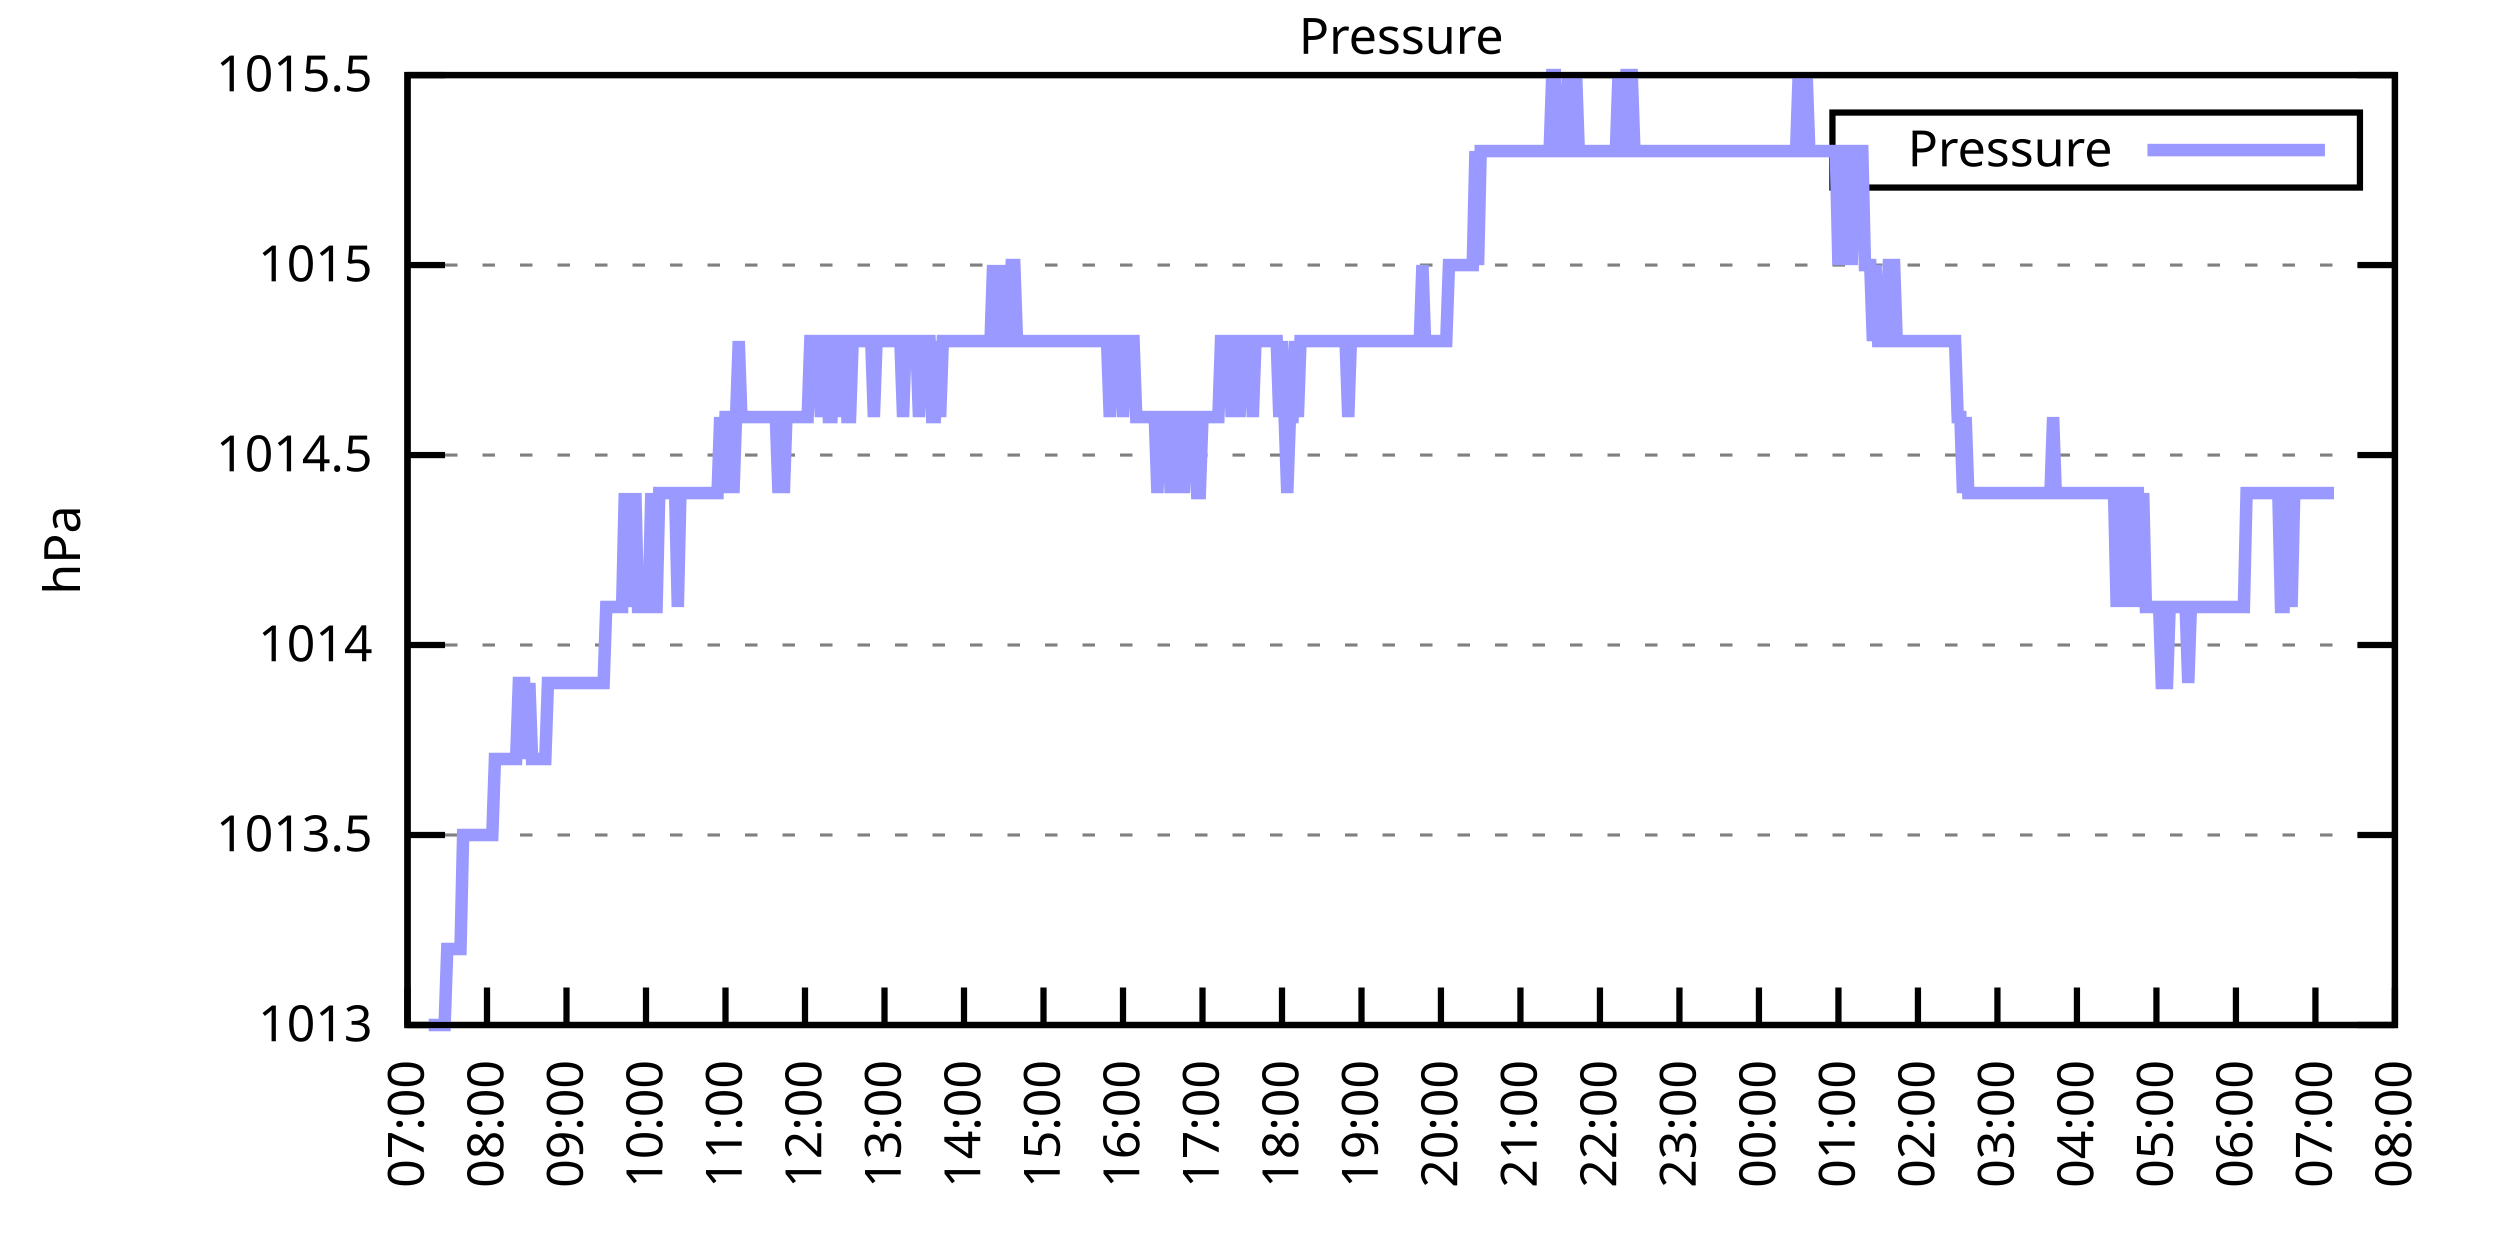
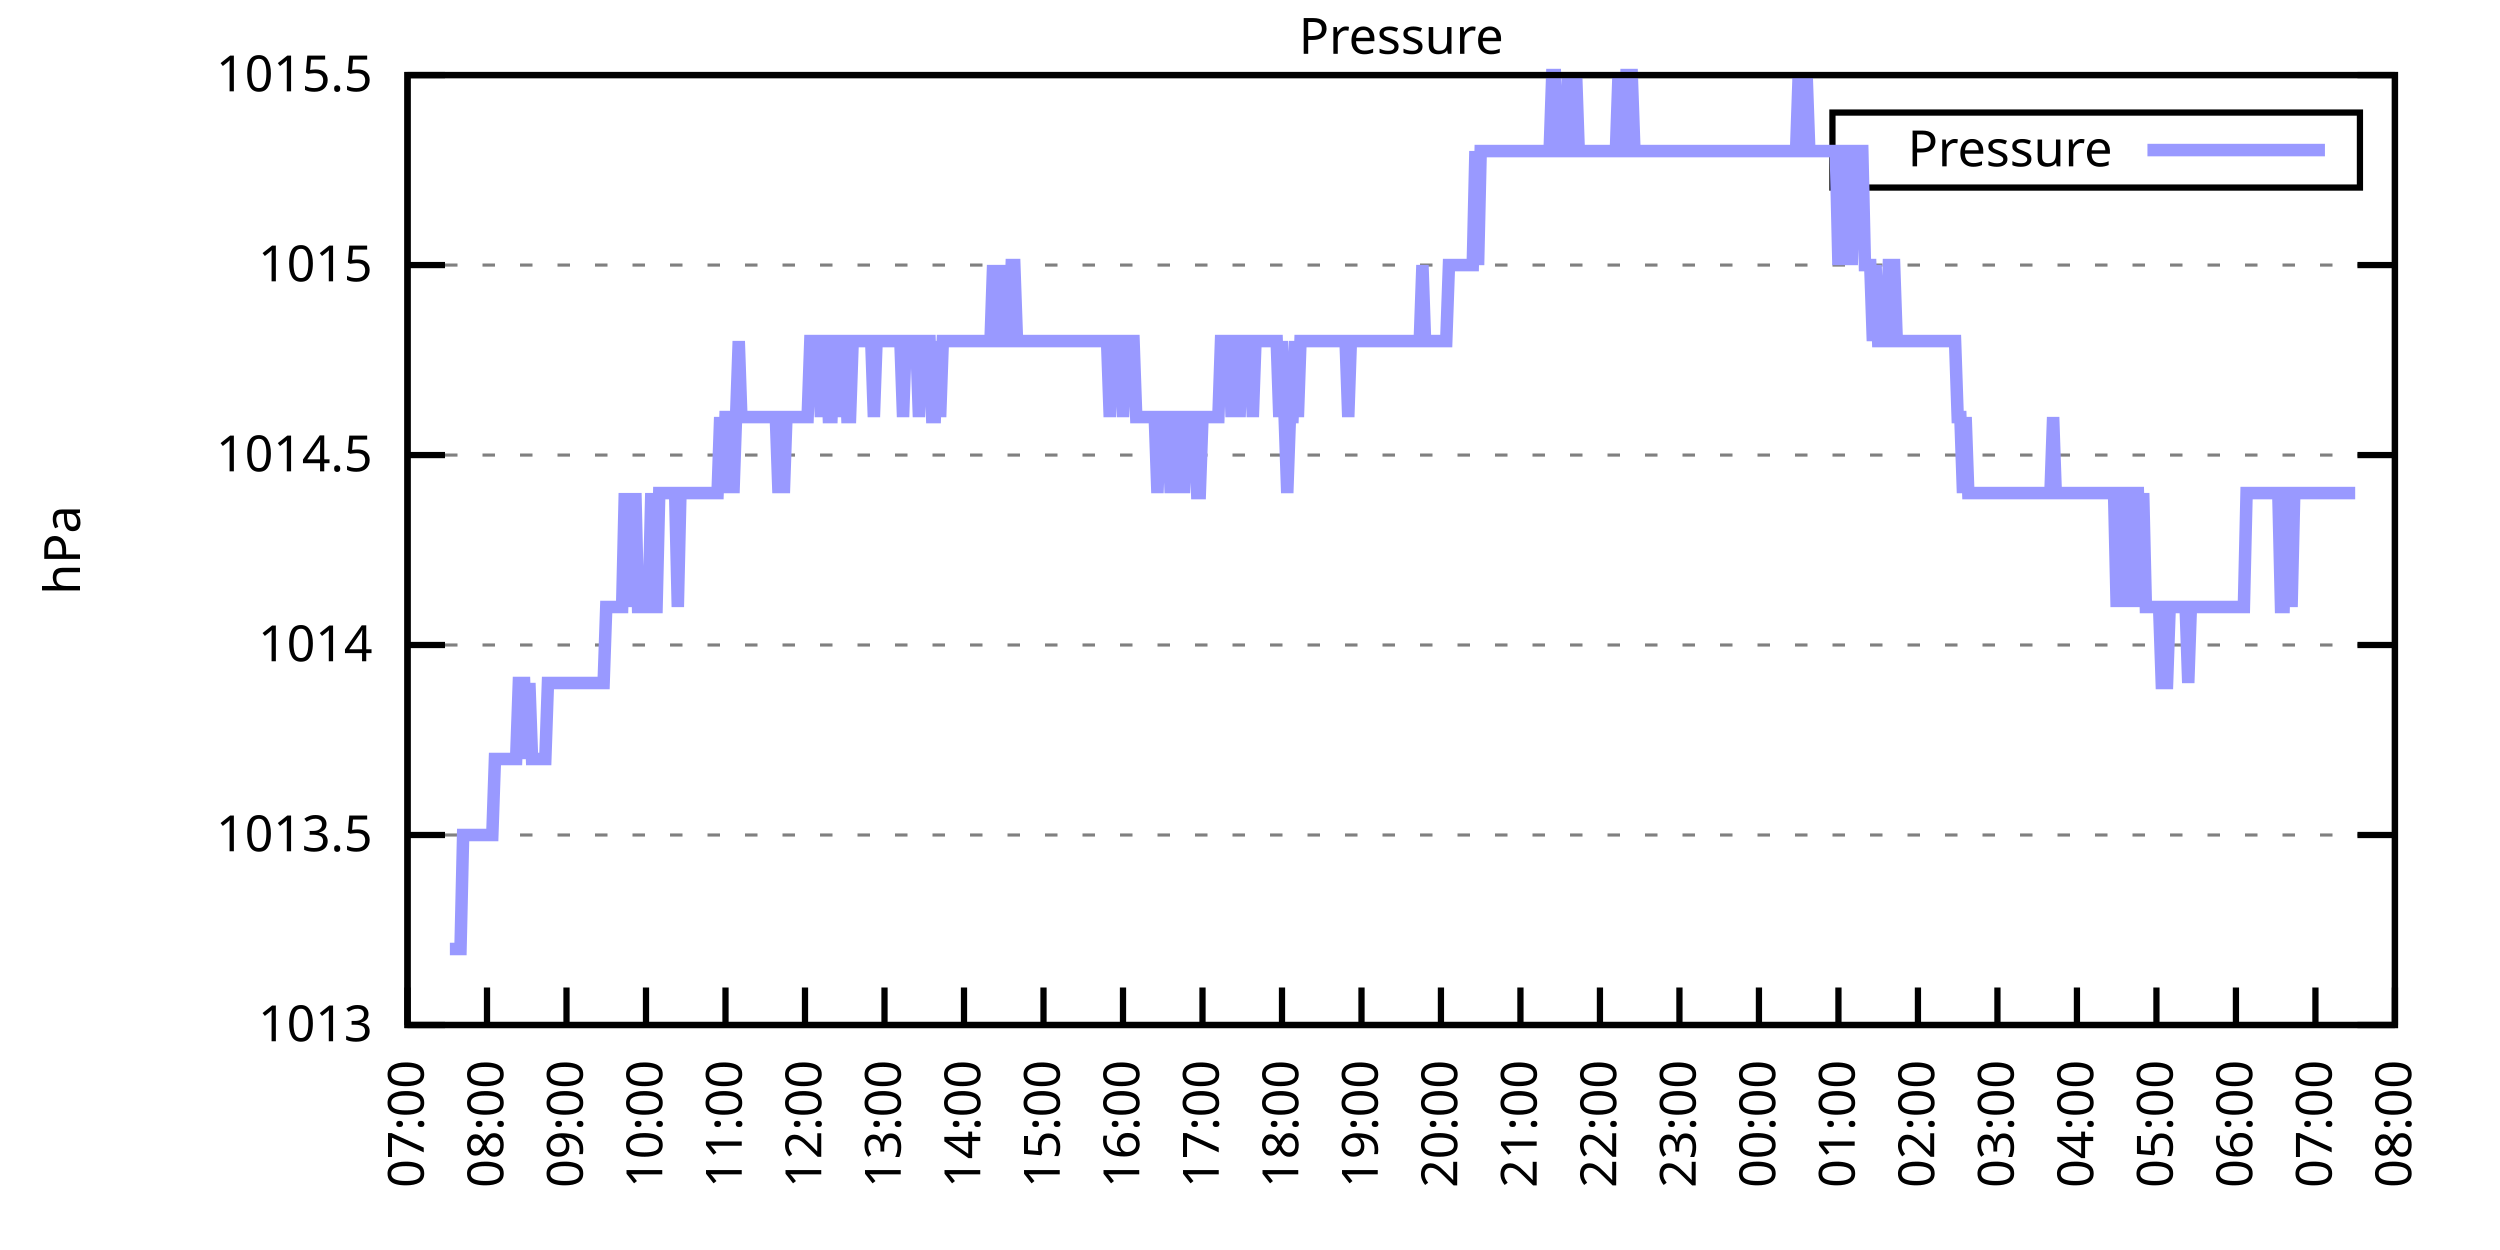
<svg xmlns="http://www.w3.org/2000/svg" xmlns:xlink="http://www.w3.org/1999/xlink" width="400" height="200" viewBox="0 0 400 200">
  <g id="gnuplot_canvas">
    <rect x="0" y="0" width="400" height="200" fill="none" />
    <defs>
      <circle id="gpDot" r="0.5" stroke-width="0.5" stroke="currentColor" />
      <path id="gpPt0" stroke-width="0.333" stroke="currentColor" d="M-1,0 h2 M0,-1 v2" />
      <path id="gpPt1" stroke-width="0.333" stroke="currentColor" d="M-1,-1 L1,1 M1,-1 L-1,1" />
      <path id="gpPt2" stroke-width="0.333" stroke="currentColor" d="M-1,0 L1,0 M0,-1 L0,1 M-1,-1 L1,1 M-1,1 L1,-1" />
      <rect id="gpPt3" stroke-width="0.333" stroke="currentColor" x="-1" y="-1" width="2" height="2" />
      <rect id="gpPt4" stroke-width="0.333" stroke="currentColor" fill="currentColor" x="-1" y="-1" width="2" height="2" />
      <circle id="gpPt5" stroke-width="0.333" stroke="currentColor" cx="0" cy="0" r="1" />
      <use xlink:href="#gpPt5" id="gpPt6" fill="currentColor" stroke="none" />
      <path id="gpPt7" stroke-width="0.333" stroke="currentColor" d="M0,-1.33 L-1.33,0.67 L1.33,0.67 z" />
      <use xlink:href="#gpPt7" id="gpPt8" fill="currentColor" stroke="none" />
      <use xlink:href="#gpPt7" id="gpPt9" stroke="currentColor" transform="rotate(180)" />
      <use xlink:href="#gpPt9" id="gpPt10" fill="currentColor" stroke="none" />
      <use xlink:href="#gpPt3" id="gpPt11" stroke="currentColor" transform="rotate(45)" />
      <use xlink:href="#gpPt11" id="gpPt12" fill="currentColor" stroke="none" />
      <path id="gpPt13" stroke-width="0.333" stroke="currentColor" d="M0,1.330 L1.265,0.411 L0.782,-1.067 L-0.782,-1.076 L-1.265,0.411 z" />
      <use xlink:href="#gpPt13" id="gpPt14" fill="currentColor" stroke="none" />
      <filter id="textbox" filterUnits="objectBoundingBox" x="0" y="0" height="1" width="1">
        <feFlood flood-color="white" flood-opacity="1" result="bgnd" />
        <feComposite in="SourceGraphic" in2="bgnd" operator="atop" />
      </filter>
      <filter id="greybox" filterUnits="objectBoundingBox" x="0" y="0" height="1" width="1">
        <feFlood flood-color="lightgrey" flood-opacity="1" result="grey" />
        <feComposite in="SourceGraphic" in2="grey" operator="atop" />
      </filter>
    </defs>
    <g fill="none" color="white" stroke="currentColor" stroke-width="1.00" stroke-linecap="butt" stroke-linejoin="miter">
</g>
    <g fill="none" color="black" stroke="currentColor" stroke-width="1.00" stroke-linecap="butt" stroke-linejoin="miter">
      <g stroke="none" shape-rendering="crispEdges">
        <polygon fill="rgb(255, 255, 255)" points="65.20,164.00 383.18,164.00 383.18,12.02 65.20,12.02 " />
      </g>
    </g>
    <g fill="none" color="black" stroke="currentColor" stroke-width="1.00" stroke-linecap="butt" stroke-linejoin="miter">
</g>
    <g fill="none" color="black" stroke="black" stroke-width="0.50" stroke-linecap="butt" stroke-linejoin="miter">
</g>
    <g fill="none" color="gray" stroke="currentColor" stroke-width="0.50" stroke-linecap="butt" stroke-linejoin="miter">
      <path stroke="gray" stroke-dasharray="2,4" class="gridline" d="M65.20,164.00 L383.19,164.00  " />
    </g>
    <g fill="none" color="gray" stroke="gray" stroke-width="1.00" stroke-linecap="butt" stroke-linejoin="miter">
</g>
    <g fill="none" color="black" stroke="currentColor" stroke-width="1.00" stroke-linecap="butt" stroke-linejoin="miter">
      <path stroke="black" d="M65.20,164.00 L71.20,164.00 M383.19,164.00 L377.19,164.00  " />
      <g transform="translate(59.60,166.60)" stroke="none" fill="black" font-family="Sans" font-size="8.00" text-anchor="end">
        <text>
          <tspan font-family="Sans"> 1013</tspan>
        </text>
      </g>
    </g>
    <g fill="none" color="black" stroke="currentColor" stroke-width="1.00" stroke-linecap="butt" stroke-linejoin="miter">
</g>
    <g fill="none" color="black" stroke="black" stroke-width="0.50" stroke-linecap="butt" stroke-linejoin="miter">
</g>
    <g fill="none" color="gray" stroke="currentColor" stroke-width="0.50" stroke-linecap="butt" stroke-linejoin="miter">
      <path stroke="gray" stroke-dasharray="2,4" class="gridline" d="M65.20,133.60 L383.19,133.60  " />
    </g>
    <g fill="none" color="gray" stroke="gray" stroke-width="1.00" stroke-linecap="butt" stroke-linejoin="miter">
</g>
    <g fill="none" color="black" stroke="currentColor" stroke-width="1.00" stroke-linecap="butt" stroke-linejoin="miter">
      <path stroke="black" d="M65.20,133.60 L71.20,133.60 M383.19,133.60 L377.19,133.60  " />
      <g transform="translate(59.60,136.20)" stroke="none" fill="black" font-family="Sans" font-size="8.00" text-anchor="end">
        <text>
          <tspan font-family="Sans"> 1013.5</tspan>
        </text>
      </g>
    </g>
    <g fill="none" color="black" stroke="currentColor" stroke-width="1.00" stroke-linecap="butt" stroke-linejoin="miter">
</g>
    <g fill="none" color="black" stroke="black" stroke-width="0.50" stroke-linecap="butt" stroke-linejoin="miter">
</g>
    <g fill="none" color="gray" stroke="currentColor" stroke-width="0.50" stroke-linecap="butt" stroke-linejoin="miter">
      <path stroke="gray" stroke-dasharray="2,4" class="gridline" d="M65.20,103.20 L383.19,103.20  " />
    </g>
    <g fill="none" color="gray" stroke="gray" stroke-width="1.00" stroke-linecap="butt" stroke-linejoin="miter">
</g>
    <g fill="none" color="black" stroke="currentColor" stroke-width="1.00" stroke-linecap="butt" stroke-linejoin="miter">
      <path stroke="black" d="M65.20,103.20 L71.20,103.20 M383.19,103.20 L377.19,103.20  " />
      <g transform="translate(59.60,105.80)" stroke="none" fill="black" font-family="Sans" font-size="8.00" text-anchor="end">
        <text>
          <tspan font-family="Sans"> 1014</tspan>
        </text>
      </g>
    </g>
    <g fill="none" color="black" stroke="currentColor" stroke-width="1.00" stroke-linecap="butt" stroke-linejoin="miter">
</g>
    <g fill="none" color="black" stroke="black" stroke-width="0.50" stroke-linecap="butt" stroke-linejoin="miter">
</g>
    <g fill="none" color="gray" stroke="currentColor" stroke-width="0.50" stroke-linecap="butt" stroke-linejoin="miter">
      <path stroke="gray" stroke-dasharray="2,4" class="gridline" d="M65.20,72.81 L383.19,72.81  " />
    </g>
    <g fill="none" color="gray" stroke="gray" stroke-width="1.00" stroke-linecap="butt" stroke-linejoin="miter">
</g>
    <g fill="none" color="black" stroke="currentColor" stroke-width="1.00" stroke-linecap="butt" stroke-linejoin="miter">
      <path stroke="black" d="M65.20,72.81 L71.20,72.81 M383.19,72.81 L377.19,72.81  " />
      <g transform="translate(59.60,75.41)" stroke="none" fill="black" font-family="Sans" font-size="8.00" text-anchor="end">
        <text>
          <tspan font-family="Sans"> 1014.5</tspan>
        </text>
      </g>
    </g>
    <g fill="none" color="black" stroke="currentColor" stroke-width="1.00" stroke-linecap="butt" stroke-linejoin="miter">
</g>
    <g fill="none" color="black" stroke="black" stroke-width="0.50" stroke-linecap="butt" stroke-linejoin="miter">
</g>
    <g fill="none" color="gray" stroke="currentColor" stroke-width="0.50" stroke-linecap="butt" stroke-linejoin="miter">
      <path stroke="gray" stroke-dasharray="2,4" class="gridline" d="M65.20,42.41 L383.19,42.41  " />
    </g>
    <g fill="none" color="gray" stroke="gray" stroke-width="1.00" stroke-linecap="butt" stroke-linejoin="miter">
</g>
    <g fill="none" color="black" stroke="currentColor" stroke-width="1.00" stroke-linecap="butt" stroke-linejoin="miter">
      <path stroke="black" d="M65.20,42.41 L71.20,42.41 M383.19,42.41 L377.19,42.41  " />
      <g transform="translate(59.60,45.01)" stroke="none" fill="black" font-family="Sans" font-size="8.00" text-anchor="end">
        <text>
          <tspan font-family="Sans"> 1015</tspan>
        </text>
      </g>
    </g>
    <g fill="none" color="black" stroke="currentColor" stroke-width="1.00" stroke-linecap="butt" stroke-linejoin="miter">
</g>
    <g fill="none" color="black" stroke="black" stroke-width="0.50" stroke-linecap="butt" stroke-linejoin="miter">
</g>
    <g fill="none" color="gray" stroke="currentColor" stroke-width="0.50" stroke-linecap="butt" stroke-linejoin="miter">
      <path stroke="gray" stroke-dasharray="2,4" class="gridline" d="M65.20,12.01 L383.19,12.01  " />
    </g>
    <g fill="none" color="gray" stroke="gray" stroke-width="1.00" stroke-linecap="butt" stroke-linejoin="miter">
</g>
    <g fill="none" color="black" stroke="currentColor" stroke-width="1.00" stroke-linecap="butt" stroke-linejoin="miter">
      <path stroke="black" d="M65.20,12.01 L71.20,12.01 M383.19,12.01 L377.19,12.01  " />
      <g transform="translate(59.60,14.61)" stroke="none" fill="black" font-family="Sans" font-size="8.00" text-anchor="end">
        <text>
          <tspan font-family="Sans"> 1015.5</tspan>
        </text>
      </g>
    </g>
    <g fill="none" color="black" stroke="currentColor" stroke-width="1.00" stroke-linecap="butt" stroke-linejoin="miter">
      <path stroke="black" d="M65.20,164.00 L65.20,158.00  " />
      <g transform="translate(67.80,169.60) rotate(270.00)" stroke="none" fill="black" font-family="Sans" font-size="8.00" text-anchor="end">
        <text>
          <tspan font-family="Sans">07:00</tspan>
        </text>
      </g>
    </g>
    <g fill="none" color="black" stroke="currentColor" stroke-width="1.00" stroke-linecap="butt" stroke-linejoin="miter">
      <path stroke="black" d="M77.92,164.00 L77.92,158.00  " />
      <g transform="translate(80.52,169.60) rotate(270.00)" stroke="none" fill="black" font-family="Sans" font-size="8.00" text-anchor="end">
        <text>
          <tspan font-family="Sans">08:00</tspan>
        </text>
      </g>
    </g>
    <g fill="none" color="black" stroke="currentColor" stroke-width="1.00" stroke-linecap="butt" stroke-linejoin="miter">
      <path stroke="black" d="M90.64,164.00 L90.64,158.00  " />
      <g transform="translate(93.24,169.60) rotate(270.00)" stroke="none" fill="black" font-family="Sans" font-size="8.00" text-anchor="end">
        <text>
          <tspan font-family="Sans">09:00</tspan>
        </text>
      </g>
    </g>
    <g fill="none" color="black" stroke="currentColor" stroke-width="1.00" stroke-linecap="butt" stroke-linejoin="miter">
      <path stroke="black" d="M103.36,164.00 L103.36,158.00  " />
      <g transform="translate(105.96,169.60) rotate(270.00)" stroke="none" fill="black" font-family="Sans" font-size="8.00" text-anchor="end">
        <text>
          <tspan font-family="Sans">10:00</tspan>
        </text>
      </g>
    </g>
    <g fill="none" color="black" stroke="currentColor" stroke-width="1.00" stroke-linecap="butt" stroke-linejoin="miter">
      <path stroke="black" d="M116.08,164.00 L116.08,158.00  " />
      <g transform="translate(118.68,169.60) rotate(270.00)" stroke="none" fill="black" font-family="Sans" font-size="8.00" text-anchor="end">
        <text>
          <tspan font-family="Sans">11:00</tspan>
        </text>
      </g>
    </g>
    <g fill="none" color="black" stroke="currentColor" stroke-width="1.00" stroke-linecap="butt" stroke-linejoin="miter">
      <path stroke="black" d="M128.80,164.00 L128.80,158.00  " />
      <g transform="translate(131.40,169.60) rotate(270.00)" stroke="none" fill="black" font-family="Sans" font-size="8.00" text-anchor="end">
        <text>
          <tspan font-family="Sans">12:00</tspan>
        </text>
      </g>
    </g>
    <g fill="none" color="black" stroke="currentColor" stroke-width="1.00" stroke-linecap="butt" stroke-linejoin="miter">
      <path stroke="black" d="M141.52,164.00 L141.52,158.00  " />
      <g transform="translate(144.12,169.60) rotate(270.00)" stroke="none" fill="black" font-family="Sans" font-size="8.00" text-anchor="end">
        <text>
          <tspan font-family="Sans">13:00</tspan>
        </text>
      </g>
    </g>
    <g fill="none" color="black" stroke="currentColor" stroke-width="1.00" stroke-linecap="butt" stroke-linejoin="miter">
      <path stroke="black" d="M154.24,164.00 L154.24,158.00  " />
      <g transform="translate(156.84,169.60) rotate(270.00)" stroke="none" fill="black" font-family="Sans" font-size="8.00" text-anchor="end">
        <text>
          <tspan font-family="Sans">14:00</tspan>
        </text>
      </g>
    </g>
    <g fill="none" color="black" stroke="currentColor" stroke-width="1.00" stroke-linecap="butt" stroke-linejoin="miter">
      <path stroke="black" d="M166.96,164.00 L166.96,158.00  " />
      <g transform="translate(169.56,169.60) rotate(270.00)" stroke="none" fill="black" font-family="Sans" font-size="8.00" text-anchor="end">
        <text>
          <tspan font-family="Sans">15:00</tspan>
        </text>
      </g>
    </g>
    <g fill="none" color="black" stroke="currentColor" stroke-width="1.00" stroke-linecap="butt" stroke-linejoin="miter">
      <path stroke="black" d="M179.68,164.00 L179.68,158.00  " />
      <g transform="translate(182.28,169.60) rotate(270.00)" stroke="none" fill="black" font-family="Sans" font-size="8.00" text-anchor="end">
        <text>
          <tspan font-family="Sans">16:00</tspan>
        </text>
      </g>
    </g>
    <g fill="none" color="black" stroke="currentColor" stroke-width="1.00" stroke-linecap="butt" stroke-linejoin="miter">
      <path stroke="black" d="M192.40,164.00 L192.40,158.00  " />
      <g transform="translate(195.00,169.60) rotate(270.00)" stroke="none" fill="black" font-family="Sans" font-size="8.00" text-anchor="end">
        <text>
          <tspan font-family="Sans">17:00</tspan>
        </text>
      </g>
    </g>
    <g fill="none" color="black" stroke="currentColor" stroke-width="1.00" stroke-linecap="butt" stroke-linejoin="miter">
      <path stroke="black" d="M205.12,164.00 L205.12,158.00  " />
      <g transform="translate(207.72,169.60) rotate(270.00)" stroke="none" fill="black" font-family="Sans" font-size="8.00" text-anchor="end">
        <text>
          <tspan font-family="Sans">18:00</tspan>
        </text>
      </g>
    </g>
    <g fill="none" color="black" stroke="currentColor" stroke-width="1.00" stroke-linecap="butt" stroke-linejoin="miter">
      <path stroke="black" d="M217.84,164.00 L217.84,158.00  " />
      <g transform="translate(220.44,169.60) rotate(270.00)" stroke="none" fill="black" font-family="Sans" font-size="8.00" text-anchor="end">
        <text>
          <tspan font-family="Sans">19:00</tspan>
        </text>
      </g>
    </g>
    <g fill="none" color="black" stroke="currentColor" stroke-width="1.00" stroke-linecap="butt" stroke-linejoin="miter">
      <path stroke="black" d="M230.55,164.00 L230.55,158.00  " />
      <g transform="translate(233.15,169.60) rotate(270.00)" stroke="none" fill="black" font-family="Sans" font-size="8.00" text-anchor="end">
        <text>
          <tspan font-family="Sans">20:00</tspan>
        </text>
      </g>
    </g>
    <g fill="none" color="black" stroke="currentColor" stroke-width="1.00" stroke-linecap="butt" stroke-linejoin="miter">
      <path stroke="black" d="M243.27,164.00 L243.27,158.00  " />
      <g transform="translate(245.87,169.60) rotate(270.00)" stroke="none" fill="black" font-family="Sans" font-size="8.00" text-anchor="end">
        <text>
          <tspan font-family="Sans">21:00</tspan>
        </text>
      </g>
    </g>
    <g fill="none" color="black" stroke="currentColor" stroke-width="1.00" stroke-linecap="butt" stroke-linejoin="miter">
      <path stroke="black" d="M255.99,164.00 L255.99,158.00  " />
      <g transform="translate(258.59,169.60) rotate(270.00)" stroke="none" fill="black" font-family="Sans" font-size="8.00" text-anchor="end">
        <text>
          <tspan font-family="Sans">22:00</tspan>
        </text>
      </g>
    </g>
    <g fill="none" color="black" stroke="currentColor" stroke-width="1.00" stroke-linecap="butt" stroke-linejoin="miter">
      <path stroke="black" d="M268.71,164.00 L268.71,158.00  " />
      <g transform="translate(271.31,169.60) rotate(270.00)" stroke="none" fill="black" font-family="Sans" font-size="8.00" text-anchor="end">
        <text>
          <tspan font-family="Sans">23:00</tspan>
        </text>
      </g>
    </g>
    <g fill="none" color="black" stroke="currentColor" stroke-width="1.00" stroke-linecap="butt" stroke-linejoin="miter">
      <path stroke="black" d="M281.43,164.00 L281.43,158.00  " />
      <g transform="translate(284.03,169.60) rotate(270.00)" stroke="none" fill="black" font-family="Sans" font-size="8.00" text-anchor="end">
        <text>
          <tspan font-family="Sans">00:00</tspan>
        </text>
      </g>
    </g>
    <g fill="none" color="black" stroke="currentColor" stroke-width="1.00" stroke-linecap="butt" stroke-linejoin="miter">
      <path stroke="black" d="M294.15,164.00 L294.15,158.00  " />
      <g transform="translate(296.75,169.60) rotate(270.00)" stroke="none" fill="black" font-family="Sans" font-size="8.00" text-anchor="end">
        <text>
          <tspan font-family="Sans">01:00</tspan>
        </text>
      </g>
    </g>
    <g fill="none" color="black" stroke="currentColor" stroke-width="1.00" stroke-linecap="butt" stroke-linejoin="miter">
      <path stroke="black" d="M306.87,164.00 L306.87,158.00  " />
      <g transform="translate(309.47,169.60) rotate(270.00)" stroke="none" fill="black" font-family="Sans" font-size="8.00" text-anchor="end">
        <text>
          <tspan font-family="Sans">02:00</tspan>
        </text>
      </g>
    </g>
    <g fill="none" color="black" stroke="currentColor" stroke-width="1.00" stroke-linecap="butt" stroke-linejoin="miter">
      <path stroke="black" d="M319.59,164.00 L319.59,158.00  " />
      <g transform="translate(322.19,169.60) rotate(270.00)" stroke="none" fill="black" font-family="Sans" font-size="8.00" text-anchor="end">
        <text>
          <tspan font-family="Sans">03:00</tspan>
        </text>
      </g>
    </g>
    <g fill="none" color="black" stroke="currentColor" stroke-width="1.00" stroke-linecap="butt" stroke-linejoin="miter">
      <path stroke="black" d="M332.31,164.00 L332.31,158.00  " />
      <g transform="translate(334.91,169.60) rotate(270.00)" stroke="none" fill="black" font-family="Sans" font-size="8.00" text-anchor="end">
        <text>
          <tspan font-family="Sans">04:00</tspan>
        </text>
      </g>
    </g>
    <g fill="none" color="black" stroke="currentColor" stroke-width="1.00" stroke-linecap="butt" stroke-linejoin="miter">
      <path stroke="black" d="M345.03,164.00 L345.03,158.00  " />
      <g transform="translate(347.63,169.60) rotate(270.00)" stroke="none" fill="black" font-family="Sans" font-size="8.00" text-anchor="end">
        <text>
          <tspan font-family="Sans">05:00</tspan>
        </text>
      </g>
    </g>
    <g fill="none" color="black" stroke="currentColor" stroke-width="1.00" stroke-linecap="butt" stroke-linejoin="miter">
      <path stroke="black" d="M357.75,164.00 L357.75,158.00  " />
      <g transform="translate(360.35,169.60) rotate(270.00)" stroke="none" fill="black" font-family="Sans" font-size="8.00" text-anchor="end">
        <text>
          <tspan font-family="Sans">06:00</tspan>
        </text>
      </g>
    </g>
    <g fill="none" color="black" stroke="currentColor" stroke-width="1.00" stroke-linecap="butt" stroke-linejoin="miter">
      <path stroke="black" d="M370.47,164.00 L370.47,158.00  " />
      <g transform="translate(373.07,169.60) rotate(270.00)" stroke="none" fill="black" font-family="Sans" font-size="8.00" text-anchor="end">
        <text>
          <tspan font-family="Sans">07:00</tspan>
        </text>
      </g>
    </g>
    <g fill="none" color="black" stroke="currentColor" stroke-width="1.00" stroke-linecap="butt" stroke-linejoin="miter">
      <path stroke="black" d="M383.19,164.00 L383.19,158.00  " />
      <g transform="translate(385.79,169.60) rotate(270.00)" stroke="none" fill="black" font-family="Sans" font-size="8.00" text-anchor="end">
        <text>
          <tspan font-family="Sans">08:00</tspan>
        </text>
      </g>
    </g>
    <g fill="none" color="black" stroke="currentColor" stroke-width="1.00" stroke-linecap="butt" stroke-linejoin="miter">
</g>
    <g fill="none" color="black" stroke="currentColor" stroke-width="1.00" stroke-linecap="butt" stroke-linejoin="miter">
      <path stroke="black" d="M65.20,12.01 L65.20,164.00 L383.19,164.00 L383.19,12.01 L65.20,12.01 Z  " />
    </g>
    <g fill="none" color="black" stroke="currentColor" stroke-width="1.00" stroke-linecap="butt" stroke-linejoin="miter">
</g>
    <g fill="none" color="black" stroke="currentColor" stroke-width="1.00" stroke-linecap="butt" stroke-linejoin="miter">
      <path stroke="black" d="M293.19,30.01 L293.19,18.01 L377.59,18.01 L377.59,30.01 L293.19,30.01 Z  " />
    </g>
    <g id="Pressure_plot_1">
      <g fill="none" color="white" stroke="black" stroke-width="2.00" stroke-linecap="butt" stroke-linejoin="miter">
</g>
      <g fill="none" color="black" stroke="currentColor" stroke-width="2.00" stroke-linecap="butt" stroke-linejoin="miter">
        <g transform="translate(337.99,26.61)" stroke="none" fill="black" font-family="Sans" font-size="8.00" text-anchor="end">
          <text>
            <tspan font-family="Sans">Pressure</tspan>
          </text>
        </g>
      </g>
      <g fill="none" color="black" stroke="currentColor" stroke-width="2.00" stroke-linecap="butt" stroke-linejoin="miter">
-         <path stroke="rgb(153, 153, 255)" d="M343.59,24.01 L371.99,24.01 M68.59,164.00 L69.02,164.00 L69.44,164.00 L69.86,164.00 L70.29,164.00 L70.71,164.00   L71.14,164.00 L71.56,151.84 L71.98,151.84 L72.41,151.84 L72.83,151.84 L73.26,151.84 L73.68,151.84 L74.10,133.60   L74.53,133.60 L74.95,133.60 L75.38,133.60 L75.80,133.60 L76.22,133.60 L76.65,133.60 L77.07,133.60 L77.50,133.60   L77.92,133.60 L78.34,133.60 L78.77,133.60 L79.19,121.44 L79.62,121.44 L80.04,121.44 L80.46,121.44 L80.89,121.44   L81.31,121.44 L81.74,121.44 L82.16,121.44 L82.58,121.44 L83.01,109.28 L83.43,109.28 L83.86,109.28 L84.28,121.44   L84.70,109.28 L85.13,121.44 L85.55,121.44 L85.98,121.44 L86.40,121.44 L86.82,121.44 L87.25,121.44 L87.67,109.28   L88.10,109.28 L88.52,109.28 L88.94,109.28 L89.37,109.28 L89.79,109.28 L90.22,109.28 L90.64,109.28 L91.06,109.28   L91.49,109.28 L91.91,109.28 L92.34,109.28 L92.76,109.28 L93.18,109.28 L93.61,109.28 L94.03,109.28 L94.46,109.28   L94.88,109.28 L95.30,109.28 L95.73,109.28 L96.15,109.28 L96.58,109.28 L97.00,97.12 L97.42,97.12 L97.85,97.12   L98.27,97.12 L98.69,97.12 L99.12,97.12 L99.54,97.12 L99.97,78.89 L100.39,97.12 L100.81,78.89 L101.24,97.12   L101.66,78.89 L102.09,97.12 L102.51,97.12 L102.93,97.12 L103.36,97.12 L103.78,97.12 L104.21,78.89 L104.63,97.12   L105.05,97.12 L105.48,78.89 L105.90,78.89 L106.33,78.89 L106.75,78.89 L107.17,78.89 L107.60,78.89 L108.02,78.89   L108.45,97.12 L108.87,78.89 L109.29,78.89 L109.72,78.89 L110.14,78.89 L110.57,78.89 L110.99,78.89 L111.41,78.89   L111.84,78.89 L112.26,78.89 L112.69,78.89 L113.11,78.89 L113.53,78.89 L113.96,78.89 L114.38,78.89 L114.81,78.89   L115.23,66.73 L115.65,78.89 L116.08,66.73 L116.50,66.73 L116.93,66.73 L117.35,78.89 L117.77,66.73 L118.20,54.57   L118.62,66.73 L119.05,66.73 L119.47,66.73 L119.89,66.73 L120.32,66.73 L120.74,66.73 L121.17,66.73 L121.59,66.73   L122.01,66.73 L122.44,66.73 L122.86,66.73 L123.29,66.73 L123.71,66.73 L124.13,66.73 L124.56,78.89 L124.98,66.73   L125.41,78.89 L125.83,66.73 L126.25,66.73 L126.68,66.73 L127.10,66.73 L127.53,66.73 L127.95,66.73 L128.37,66.73   L128.80,66.73 L129.22,66.73 L129.65,54.57 L130.07,54.57 L130.49,54.57 L130.92,54.57 L131.34,66.73 L131.77,54.57   L132.19,54.57 L132.61,66.73 L133.04,66.73 L133.46,54.57 L133.89,54.57 L134.31,66.73 L134.73,54.57 L135.16,54.57   L135.58,66.73 L136.01,66.73 L136.43,54.57 L136.85,54.57 L137.28,54.57 L137.70,54.57 L138.13,54.57 L138.55,54.57   L138.97,54.57 L139.40,54.57 L139.82,66.73 L140.25,54.57 L140.67,54.57 L141.09,54.57 L141.52,54.57 L141.94,54.57   L142.37,54.57 L142.79,54.57 L143.21,54.57 L143.64,54.57 L144.06,54.57 L144.49,66.73 L144.91,54.57 L145.33,54.57   L145.76,54.57 L146.18,54.57 L146.61,54.57 L147.03,66.73 L147.45,54.57 L147.88,54.57 L148.30,54.57 L148.73,54.57   L149.15,66.73 L149.57,66.73 L150.00,54.57 L150.42,66.73 L150.85,54.57 L151.27,54.57 L151.69,54.57 L152.12,54.57   L152.54,54.57 L152.97,54.57 L153.39,54.57 L153.81,54.57 L154.24,54.57 L154.66,54.57 L155.09,54.57 L155.51,54.57   L155.93,54.57 L156.36,54.57 L156.78,54.57 L157.21,54.57 L157.63,54.57 L158.05,54.57 L158.48,54.57 L158.90,42.41   L159.33,54.57 L159.75,54.57 L160.17,54.57 L160.60,42.41 L161.02,54.57 L161.44,54.57 L161.87,42.41 L162.29,42.41   L162.72,54.57 L163.14,54.57 L163.56,54.57 L163.99,54.57 L164.41,54.57 L164.84,54.57 L165.26,54.57 L165.68,54.57   L166.11,54.57 L166.53,54.57 L166.96,54.57 L167.38,54.57 L167.80,54.57 L168.23,54.57 L168.65,54.57 L169.08,54.57   L169.50,54.57 L169.92,54.57 L170.35,54.57 L170.77,54.57 L171.20,54.57 L171.62,54.57 L172.04,54.57 L172.47,54.57   L172.89,54.57 L173.32,54.57 L173.74,54.57 L174.16,54.57 L174.59,54.57 L175.01,54.57 L175.44,54.57 L175.86,54.57   L176.28,54.57 L176.71,54.57 L177.13,54.57 L177.56,66.73 L177.98,54.57 L178.40,54.57 L178.83,54.57 L179.25,54.57   L179.68,66.73 L180.10,54.57 L180.52,54.57 L180.95,54.57 L181.37,54.57 L181.80,66.73 L182.22,66.73 L182.64,66.73   L183.07,66.73 L183.49,66.73 L183.92,66.73 L184.34,66.73 L184.76,66.73 L185.19,78.89 L185.61,66.73 L186.04,66.73   L186.46,66.73 L186.88,66.73 L187.31,78.89 L187.73,66.73 L188.16,78.89 L188.58,66.73 L189.00,66.73 L189.43,78.89   L189.85,66.73 L190.28,66.73 L190.70,66.73 L191.12,66.73 L191.55,78.89 L191.97,78.89 L192.40,66.73 L192.82,66.73   L193.24,66.73 L193.67,66.73 L194.09,66.73 L194.52,66.73 L194.94,66.73 L195.36,54.57 L195.79,54.57 L196.21,54.57   L196.64,54.57 L197.06,66.73 L197.48,54.57 L197.91,54.57 L198.33,66.73 L198.76,54.57 L199.18,54.57 L199.60,54.57   L200.03,54.57 L200.45,66.73 L200.88,54.57 L201.30,54.57 L201.72,54.57 L202.15,54.57 L202.57,54.57 L203.00,54.57   L203.42,54.57 L203.84,54.57 L204.27,54.57 L204.69,66.73 L205.12,54.57 L205.54,66.73 L205.96,78.89 L206.39,66.73   L206.81,66.73 L207.24,54.57 L207.66,66.73 L208.08,54.57 L208.51,54.57 L208.93,54.57 L209.36,54.57 L209.78,54.57   L210.20,54.57 L210.63,54.57 L211.05,54.57 L211.48,54.57 L211.90,54.57 L212.32,54.57 L212.75,54.57 L213.17,54.57   L213.60,54.57 L214.02,54.57 L214.44,54.57 L214.87,54.57 L215.29,54.57 L215.72,66.73 L216.14,54.57 L216.56,54.57   L216.99,54.57 L217.41,54.57 L217.84,54.57 L218.26,54.57 L218.68,54.57 L219.11,54.57 L219.53,54.57 L219.96,54.57   L220.38,54.57 L220.80,54.57 L221.23,54.57 L221.65,54.57 L222.08,54.57 L222.50,54.57 L222.92,54.57 L223.35,54.57   L223.77,54.57 L224.20,54.57 L224.62,54.57 L225.04,54.57 L225.47,54.57 L225.89,54.57 L226.31,54.57 L226.74,54.57   L227.16,54.57 L227.59,42.41 L228.01,54.57 L228.43,54.57 L228.86,54.57 L229.28,54.57 L229.71,54.57 L230.13,54.57   L230.55,54.57 L230.98,54.57 L231.40,54.57 L231.83,42.41 L232.25,42.41 L232.67,42.41 L233.10,42.41 L233.52,42.41   L233.95,42.41 L234.37,42.41 L234.79,42.41 L235.22,42.41 L235.64,42.41 L236.07,24.17 L236.49,42.41 L236.91,24.17   L237.34,24.17 L237.76,24.17 L238.19,24.17 L238.61,24.17 L239.03,24.17 L239.46,24.17 L239.88,24.17 L240.31,24.17   L240.73,24.17 L241.15,24.17 L241.58,24.17 L242.00,24.17 L242.43,24.17 L242.85,24.17 L243.27,24.17 L243.70,24.17   L244.12,24.17 L244.55,24.17 L244.97,24.17 L245.39,24.17 L245.82,24.17 L246.24,24.17 L246.67,24.17 L247.09,24.17   L247.51,24.17 L247.94,24.17 L248.36,12.01 L248.79,12.01 L249.21,24.17 L249.63,24.17 L250.06,24.17 L250.48,24.17   L250.91,12.01 L251.33,24.17 L251.75,24.17 L252.18,12.01 L252.60,24.17 L253.03,24.17 L253.45,24.17 L253.87,24.17   L254.30,24.17 L254.72,24.17 L255.15,24.17 L255.57,24.17 L255.99,24.17 L256.42,24.17 L256.84,24.17 L257.27,24.17   L257.69,24.17 L258.11,24.17 L258.54,24.17 L258.96,12.01 L259.39,24.17 L259.81,24.17 L260.23,12.01 L260.66,12.01   L261.08,12.01 L261.51,24.17 L261.93,24.17 L262.35,24.17 L262.78,24.17 L263.20,24.17 L263.63,24.17 L264.05,24.17   L264.47,24.17 L264.90,24.17 L265.32,24.17 L265.75,24.17 L266.17,24.17 L266.59,24.17 L267.02,24.17 L267.44,24.17   L267.87,24.17 L268.29,24.17 L268.71,24.17 L269.14,24.17 L269.56,24.17 L269.99,24.17 L270.41,24.17 L270.83,24.17   L271.26,24.17 L271.68,24.17 L272.11,24.17 L272.53,24.17 L272.95,24.17 L273.38,24.17 L273.80,24.17 L274.23,24.17   L274.65,24.17 L275.07,24.17 L275.50,24.17 L275.92,24.17 L276.35,24.17 L276.77,24.17 L277.19,24.17 L277.62,24.17   L278.04,24.17 L278.47,24.17 L278.89,24.17 L279.31,24.17 L279.74,24.17 L280.16,24.17 L280.59,24.17 L281.01,24.17   L281.43,24.17 L281.86,24.17 L282.28,24.17 L282.71,24.17 L283.13,24.17 L283.55,24.17 L283.98,24.17 L284.40,24.17   L284.83,24.17 L285.25,24.17 L285.67,24.17 L286.10,24.17 L286.52,24.17 L286.95,24.17 L287.37,24.17 L287.79,12.01   L288.22,24.17 L288.64,24.17 L289.06,12.01 L289.49,24.17 L289.91,24.17 L290.34,24.17 L290.76,24.17 L291.18,24.17   L291.61,24.17 L292.03,24.17 L292.46,24.17 L292.88,24.17 L293.30,24.17 L293.73,24.17 L294.15,42.41 L294.58,24.17   L295.00,24.17 L295.42,42.41 L295.85,24.17 L296.27,42.41 L296.70,24.17 L297.12,24.17 L297.54,24.17 L297.97,24.17   L298.39,42.41 L298.82,42.41 L299.24,42.41 L299.66,54.57 L300.09,42.41 L300.51,54.57 L300.94,54.57 L301.36,54.57   L301.78,54.57 L302.21,42.41 L302.63,42.41 L303.06,42.41 L303.48,54.57 L303.90,54.57 L304.33,54.57 L304.75,54.57   L305.18,54.57 L305.60,54.57 L306.02,54.57 L306.45,54.57 L306.87,54.57 L307.30,54.57 L307.72,54.57 L308.14,54.57   L308.57,54.57 L308.99,54.57 L309.42,54.57 L309.84,54.57 L310.26,54.57 L310.69,54.57 L311.11,54.57 L311.54,54.57   L311.96,54.57 L312.38,54.57 L312.81,54.57 L313.23,66.73 L313.66,66.73 L314.08,78.89 L314.50,66.73 L314.93,78.89   L315.35,78.89 L315.78,78.89 L316.20,78.89 L316.62,78.89 L317.05,78.89 L317.47,78.89 L317.90,78.89 L318.32,78.89   L318.74,78.89 L319.17,78.89 L319.59,78.89 L320.02,78.89 L320.44,78.89 L320.86,78.89 L321.29,78.89 L321.71,78.89   L322.14,78.89 L322.56,78.89 L322.98,78.89 L323.41,78.89 L323.83,78.89 L324.26,78.89 L324.68,78.89 L325.10,78.89   L325.53,78.89 L325.95,78.89 L326.38,78.89 L326.80,78.89 L327.22,78.89 L327.65,78.89 L328.07,78.89 L328.50,66.73   L328.92,78.89 L329.34,78.89 L329.77,78.89 L330.19,78.89 L330.62,78.89 L331.04,78.89 L331.46,78.89 L331.89,78.89   L332.31,78.89 L332.74,78.89 L333.16,78.89 L333.58,78.89 L334.01,78.89 L334.43,78.89 L334.86,78.89 L335.28,78.89   L335.70,78.89 L336.13,78.89 L336.55,78.89 L336.98,78.89 L337.40,78.89 L337.82,78.89 L338.25,78.89 L338.67,97.12   L339.10,78.89 L339.52,78.89 L339.94,97.12 L340.37,78.89 L340.79,97.12 L341.22,78.89 L341.64,78.89 L342.06,78.89   L342.49,97.12 L342.91,78.89 L343.34,97.12 L343.76,97.12 L344.18,97.12 L344.61,97.12 L345.03,97.12 L345.46,97.12   L345.88,109.28 L346.30,109.28 L346.73,109.28 L347.15,97.12 L347.58,97.12 L348.00,97.12 L348.42,97.12 L348.85,97.12   L349.27,97.12 L349.70,97.12 L350.12,109.28 L350.54,97.12 L350.97,97.12 L351.39,97.12 L351.81,97.12 L352.24,97.12   L352.66,97.12 L353.09,97.12 L353.51,97.12 L353.93,97.12 L354.36,97.12 L354.78,97.12 L355.21,97.12 L355.63,97.12   L356.05,97.12 L356.48,97.12 L356.90,97.12 L357.33,97.12 L357.75,97.12 L358.17,97.12 L358.60,97.12 L359.02,97.12   L359.45,78.89 L359.87,78.89 L360.29,78.89 L360.72,78.89 L361.14,78.89 L361.57,78.89 L361.99,78.89 L362.41,78.89   L362.84,78.89 L363.26,78.89 L363.69,78.89 L364.11,78.89 L364.53,78.89 L364.96,97.12 L365.38,97.12 L365.81,78.89   L366.23,78.89 L366.65,97.12 L367.08,78.89 L367.50,78.89 L367.93,78.89 L368.35,78.89 L368.77,78.89 L369.20,78.89   L369.62,78.89 L370.05,78.89 L370.47,78.89 L370.89,78.89 L371.32,78.89 L371.74,78.89 L372.17,78.89 L372.59,78.89   L373.01,78.89 L373.44,78.89  " />
+         <path stroke="rgb(153, 153, 255)" d="M343.59,24.01 L371.99,24.01 M71.98,151.84 L72.41,151.84 L72.83,151.84 L73.26,151.84 L73.68,151.84 L74.10,133.60   L74.53,133.60 L74.95,133.60 L75.38,133.60 L75.80,133.60 L76.22,133.60 L76.65,133.60 L77.07,133.60 L77.50,133.60   L77.92,133.60 L78.34,133.60 L78.77,133.60 L79.19,121.44 L79.62,121.44 L80.04,121.44 L80.46,121.44 L80.89,121.44   L81.31,121.44 L81.74,121.44 L82.16,121.44 L82.58,121.44 L83.01,109.28 L83.43,109.28 L83.86,109.28 L84.28,121.44   L84.70,109.28 L85.13,121.44 L85.55,121.44 L85.98,121.44 L86.40,121.44 L86.82,121.44 L87.25,121.44 L87.67,109.28   L88.10,109.28 L88.52,109.28 L88.94,109.28 L89.37,109.28 L89.79,109.28 L90.22,109.28 L90.64,109.28 L91.06,109.28   L91.49,109.28 L91.91,109.28 L92.34,109.28 L92.76,109.28 L93.18,109.28 L93.61,109.28 L94.03,109.28 L94.46,109.28   L94.88,109.28 L95.30,109.28 L95.73,109.28 L96.15,109.28 L96.58,109.28 L97.00,97.12 L97.42,97.12 L97.85,97.12   L98.27,97.12 L98.69,97.12 L99.12,97.12 L99.54,97.12 L99.97,78.89 L100.39,97.12 L100.81,78.89 L101.24,97.12   L101.66,78.89 L102.09,97.12 L102.51,97.12 L102.93,97.12 L103.36,97.12 L103.78,97.12 L104.21,78.89 L104.63,97.12   L105.05,97.12 L105.48,78.89 L105.90,78.89 L106.33,78.89 L106.75,78.89 L107.17,78.89 L107.60,78.89 L108.02,78.89   L108.45,97.12 L108.87,78.89 L109.29,78.89 L109.72,78.89 L110.14,78.89 L110.57,78.89 L110.99,78.89 L111.41,78.89   L111.84,78.89 L112.26,78.89 L112.69,78.89 L113.11,78.89 L113.53,78.89 L113.96,78.89 L114.38,78.89 L114.81,78.89   L115.23,66.73 L115.65,78.89 L116.08,66.73 L116.50,66.73 L116.93,66.73 L117.35,78.89 L117.77,66.73 L118.20,54.57   L118.62,66.73 L119.05,66.73 L119.47,66.73 L119.89,66.73 L120.32,66.73 L120.74,66.73 L121.17,66.73 L121.59,66.73   L122.01,66.73 L122.44,66.73 L122.86,66.73 L123.29,66.73 L123.71,66.73 L124.13,66.73 L124.56,78.89 L124.98,66.73   L125.41,78.89 L125.83,66.73 L126.25,66.73 L126.68,66.73 L127.10,66.73 L127.53,66.73 L127.95,66.73 L128.37,66.73   L128.80,66.73 L129.22,66.73 L129.65,54.57 L130.07,54.57 L130.49,54.57 L130.92,54.57 L131.34,66.73 L131.77,54.57   L132.19,54.57 L132.61,66.73 L133.04,66.73 L133.46,54.57 L133.89,54.57 L134.31,66.73 L134.73,54.57 L135.16,54.57   L135.58,66.73 L136.01,66.73 L136.43,54.57 L136.85,54.57 L137.28,54.57 L137.70,54.57 L138.13,54.57 L138.55,54.57   L138.97,54.57 L139.40,54.57 L139.82,66.73 L140.25,54.57 L140.67,54.57 L141.09,54.57 L141.52,54.57 L141.94,54.57   L142.37,54.57 L142.79,54.57 L143.21,54.57 L143.64,54.57 L144.06,54.57 L144.49,66.73 L144.91,54.57 L145.33,54.57   L145.76,54.57 L146.18,54.57 L146.61,54.57 L147.03,66.73 L147.45,54.57 L147.88,54.57 L148.30,54.57 L148.73,54.57   L149.15,66.73 L149.57,66.73 L150.00,54.57 L150.42,66.73 L150.85,54.57 L151.27,54.57 L151.69,54.57 L152.12,54.57   L152.54,54.57 L152.97,54.57 L153.39,54.57 L153.81,54.57 L154.24,54.57 L154.66,54.57 L155.09,54.57 L155.51,54.57   L155.93,54.57 L156.36,54.57 L156.78,54.57 L157.21,54.57 L157.63,54.57 L158.05,54.57 L158.48,54.57 L158.90,42.41   L159.33,54.57 L159.75,54.57 L160.17,54.57 L160.60,42.41 L161.02,54.57 L161.44,54.57 L161.87,42.41 L162.29,42.41   L162.72,54.57 L163.14,54.57 L163.56,54.57 L163.99,54.57 L164.41,54.57 L164.84,54.57 L165.26,54.57 L165.68,54.57   L166.11,54.57 L166.53,54.57 L166.96,54.57 L167.38,54.57 L167.80,54.57 L168.23,54.57 L168.65,54.57 L169.08,54.57   L169.50,54.57 L169.92,54.57 L170.35,54.57 L170.77,54.57 L171.20,54.57 L171.62,54.57 L172.04,54.57 L172.47,54.57   L172.89,54.57 L173.32,54.57 L173.74,54.57 L174.16,54.57 L174.59,54.57 L175.01,54.57 L175.44,54.57 L175.86,54.57   L176.28,54.57 L176.71,54.57 L177.13,54.57 L177.56,66.73 L177.98,54.57 L178.40,54.57 L178.83,54.57 L179.25,54.57   L179.68,66.73 L180.10,54.57 L180.52,54.57 L180.95,54.57 L181.37,54.57 L181.80,66.73 L182.22,66.73 L182.64,66.73   L183.07,66.73 L183.49,66.73 L183.92,66.73 L184.34,66.73 L184.76,66.73 L185.19,78.89 L185.61,66.73 L186.04,66.73   L186.46,66.73 L186.88,66.73 L187.31,78.89 L187.73,66.73 L188.16,78.89 L188.58,66.73 L189.00,66.73 L189.43,78.89   L189.85,66.73 L190.28,66.73 L190.70,66.73 L191.12,66.73 L191.55,78.89 L191.97,78.89 L192.40,66.73 L192.82,66.73   L193.24,66.73 L193.67,66.73 L194.09,66.73 L194.52,66.73 L194.94,66.73 L195.36,54.57 L195.79,54.57 L196.21,54.57   L196.64,54.57 L197.06,66.73 L197.48,54.57 L197.91,54.57 L198.33,66.73 L198.76,54.57 L199.18,54.57 L199.60,54.57   L200.03,54.57 L200.45,66.73 L200.88,54.57 L201.30,54.57 L201.72,54.57 L202.15,54.57 L202.57,54.57 L203.00,54.57   L203.42,54.57 L203.84,54.57 L204.27,54.57 L204.69,66.73 L205.12,54.57 L205.54,66.73 L205.96,78.89 L206.39,66.73   L206.81,66.73 L207.24,54.57 L207.66,66.73 L208.08,54.57 L208.51,54.57 L208.93,54.57 L209.36,54.57 L209.78,54.57   L210.20,54.57 L210.63,54.57 L211.05,54.57 L211.48,54.57 L211.90,54.57 L212.32,54.57 L212.75,54.57 L213.17,54.57   L213.60,54.57 L214.02,54.57 L214.44,54.57 L214.87,54.57 L215.29,54.57 L215.72,66.73 L216.14,54.57 L216.56,54.57   L216.99,54.57 L217.41,54.57 L217.84,54.57 L218.26,54.57 L218.68,54.57 L219.11,54.57 L219.53,54.57 L219.96,54.57   L220.38,54.57 L220.80,54.57 L221.23,54.57 L221.65,54.57 L222.08,54.57 L222.50,54.57 L222.92,54.57 L223.35,54.57   L223.77,54.57 L224.20,54.57 L224.62,54.57 L225.04,54.57 L225.47,54.57 L225.89,54.57 L226.31,54.57 L226.74,54.57   L227.16,54.57 L227.59,42.41 L228.01,54.57 L228.43,54.57 L228.86,54.57 L229.28,54.57 L229.71,54.57 L230.13,54.57   L230.55,54.57 L230.98,54.57 L231.40,54.57 L231.83,42.41 L232.25,42.41 L232.67,42.41 L233.10,42.41 L233.52,42.41   L233.95,42.41 L234.37,42.41 L234.79,42.41 L235.22,42.41 L235.64,42.41 L236.07,24.17 L236.49,42.41 L236.91,24.17   L237.34,24.17 L237.76,24.17 L238.19,24.17 L238.61,24.17 L239.03,24.17 L239.46,24.17 L239.88,24.17 L240.31,24.17   L240.73,24.17 L241.15,24.17 L241.58,24.17 L242.00,24.17 L242.43,24.17 L242.85,24.17 L243.27,24.17 L243.70,24.17   L244.12,24.17 L244.55,24.17 L244.97,24.17 L245.39,24.17 L245.82,24.17 L246.24,24.17 L246.67,24.17 L247.09,24.17   L247.51,24.17 L247.94,24.17 L248.36,12.01 L248.79,12.01 L249.21,24.17 L249.63,24.17 L250.06,24.17 L250.48,24.17   L250.91,12.01 L251.33,24.17 L251.75,24.17 L252.18,12.01 L252.60,24.17 L253.03,24.17 L253.45,24.17 L253.87,24.17   L254.30,24.17 L254.72,24.17 L255.15,24.17 L255.57,24.17 L255.99,24.17 L256.42,24.17 L256.84,24.17 L257.27,24.17   L257.69,24.17 L258.11,24.17 L258.54,24.17 L258.96,12.01 L259.39,24.17 L259.81,24.17 L260.23,12.01 L260.66,12.01   L261.08,12.01 L261.51,24.17 L261.93,24.17 L262.35,24.17 L262.78,24.17 L263.20,24.17 L263.63,24.17 L264.05,24.17   L264.47,24.17 L264.90,24.17 L265.32,24.17 L265.75,24.17 L266.17,24.17 L266.59,24.17 L267.02,24.17 L267.44,24.17   L267.87,24.17 L268.29,24.17 L268.71,24.17 L269.14,24.17 L269.56,24.17 L269.99,24.17 L270.41,24.17 L270.83,24.17   L271.26,24.17 L271.68,24.17 L272.11,24.17 L272.53,24.17 L272.95,24.17 L273.38,24.17 L273.80,24.17 L274.23,24.17   L274.65,24.17 L275.07,24.17 L275.50,24.17 L275.92,24.17 L276.35,24.17 L276.77,24.17 L277.19,24.17 L277.62,24.17   L278.04,24.17 L278.47,24.17 L278.89,24.17 L279.31,24.17 L279.74,24.17 L280.16,24.17 L280.59,24.17 L281.01,24.17   L281.43,24.17 L281.86,24.17 L282.28,24.17 L282.71,24.17 L283.13,24.17 L283.55,24.17 L283.98,24.17 L284.40,24.17   L284.83,24.17 L285.25,24.17 L285.67,24.17 L286.10,24.17 L286.52,24.17 L286.95,24.17 L287.37,24.17 L287.79,12.01   L288.22,24.17 L288.64,24.17 L289.06,12.01 L289.49,24.17 L289.91,24.17 L290.34,24.17 L290.76,24.17 L291.18,24.17   L291.61,24.17 L292.03,24.17 L292.46,24.17 L292.88,24.17 L293.30,24.17 L293.73,24.17 L294.15,42.41 L294.58,24.17   L295.00,24.17 L295.42,42.41 L295.85,24.17 L296.27,42.41 L296.70,24.17 L297.12,24.17 L297.54,24.17 L297.97,24.17   L298.39,42.41 L298.82,42.41 L299.24,42.41 L299.66,54.57 L300.09,42.41 L300.51,54.57 L300.94,54.57 L301.36,54.57   L301.78,54.57 L302.21,42.41 L302.63,42.41 L303.06,42.41 L303.48,54.57 L303.90,54.57 L304.33,54.57 L304.75,54.57   L305.18,54.57 L305.60,54.57 L306.02,54.57 L306.45,54.57 L306.87,54.57 L307.30,54.57 L307.72,54.57 L308.14,54.57   L308.57,54.57 L308.99,54.57 L309.42,54.57 L309.84,54.57 L310.26,54.57 L310.69,54.57 L311.11,54.57 L311.54,54.57   L311.96,54.57 L312.38,54.57 L312.81,54.57 L313.23,66.73 L313.66,66.73 L314.08,78.89 L314.50,66.73 L314.93,78.89   L315.35,78.89 L315.78,78.89 L316.20,78.89 L316.62,78.89 L317.05,78.89 L317.47,78.89 L317.90,78.89 L318.32,78.89   L318.74,78.89 L319.17,78.89 L319.59,78.89 L320.02,78.89 L320.44,78.89 L320.86,78.89 L321.29,78.89 L321.71,78.89   L322.14,78.89 L322.56,78.89 L322.98,78.89 L323.41,78.89 L323.83,78.89 L324.26,78.89 L324.68,78.89 L325.10,78.89   L325.53,78.89 L325.95,78.89 L326.38,78.89 L326.80,78.89 L327.22,78.89 L327.65,78.89 L328.07,78.89 L328.50,66.73   L328.92,78.89 L329.34,78.89 L329.77,78.89 L330.19,78.89 L330.62,78.89 L331.04,78.89 L331.46,78.89 L331.89,78.89   L332.31,78.89 L332.74,78.89 L333.16,78.89 L333.58,78.89 L334.01,78.89 L334.43,78.89 L334.86,78.89 L335.28,78.89   L335.70,78.89 L336.13,78.89 L336.55,78.89 L336.98,78.89 L337.40,78.89 L337.82,78.89 L338.25,78.89 L338.67,97.12   L339.10,78.89 L339.52,78.89 L339.94,97.12 L340.37,78.89 L340.79,97.12 L341.22,78.89 L341.64,78.89 L342.06,78.89   L342.49,97.12 L342.91,78.89 L343.34,97.12 L343.76,97.12 L344.18,97.12 L344.61,97.12 L345.03,97.12 L345.46,97.12   L345.88,109.28 L346.30,109.28 L346.73,109.28 L347.15,97.12 L347.58,97.12 L348.00,97.12 L348.42,97.12 L348.85,97.12   L349.27,97.12 L349.70,97.12 L350.12,109.28 L350.54,97.12 L350.97,97.12 L351.39,97.12 L351.81,97.12 L352.24,97.12   L352.66,97.12 L353.09,97.12 L353.51,97.12 L353.93,97.12 L354.36,97.12 L354.78,97.12 L355.21,97.12 L355.63,97.12   L356.05,97.12 L356.48,97.12 L356.90,97.12 L357.33,97.12 L357.75,97.12 L358.17,97.12 L358.60,97.12 L359.02,97.12   L359.45,78.89 L359.87,78.89 L360.29,78.89 L360.72,78.89 L361.14,78.89 L361.57,78.89 L361.99,78.89 L362.41,78.89   L362.84,78.89 L363.26,78.89 L363.69,78.89 L364.11,78.89 L364.53,78.89 L364.96,97.12 L365.38,97.12 L365.81,78.89   L366.23,78.89 L366.65,97.12 L367.08,78.89 L367.50,78.89 L367.93,78.89 L368.35,78.89 L368.77,78.89 L369.20,78.89   L369.62,78.89 L370.05,78.89 L370.47,78.89 L370.89,78.89 L371.32,78.89 L371.74,78.89 L372.17,78.89 L372.59,78.89   L373.01,78.89 L373.44,78.89 L373.86,78.89 L374.29,78.89 L374.71,78.89 L375.13,78.89 L375.56,78.89 L375.98,78.89   L376.41,78.89 L376.83,78.89  " />
      </g>
    </g>
    <g fill="none" color="black" stroke="currentColor" stroke-width="2.00" stroke-linecap="butt" stroke-linejoin="miter">
</g>
    <g fill="none" color="black" stroke="black" stroke-width="1.00" stroke-linecap="butt" stroke-linejoin="miter">
</g>
    <g fill="none" color="black" stroke="currentColor" stroke-width="1.00" stroke-linecap="butt" stroke-linejoin="miter">
      <path stroke="black" d="M65.20,12.01 L65.20,164.00 L383.19,164.00 L383.19,12.01 L65.20,12.01 Z  " />
      <g transform="translate(12.80,88.01) rotate(270.00)" stroke="none" fill="black" font-family="Sans" font-size="8.00" text-anchor="middle">
        <text>
          <tspan font-family="Sans">hPa</tspan>
        </text>
      </g>
    </g>
    <g fill="none" color="black" stroke="currentColor" stroke-width="1.00" stroke-linecap="butt" stroke-linejoin="miter">
</g>
    <g fill="none" color="black" stroke="currentColor" stroke-width="1.00" stroke-linecap="butt" stroke-linejoin="miter">
      <g transform="translate(224.19,8.61)" stroke="none" fill="black" font-family="Sans" font-size="8.00" text-anchor="middle">
        <text>
          <tspan font-family="Sans">Pressure</tspan>
        </text>
      </g>
    </g>
    <g fill="none" color="black" stroke="currentColor" stroke-width="1.00" stroke-linecap="butt" stroke-linejoin="miter">
</g>
  </g>
</svg>
